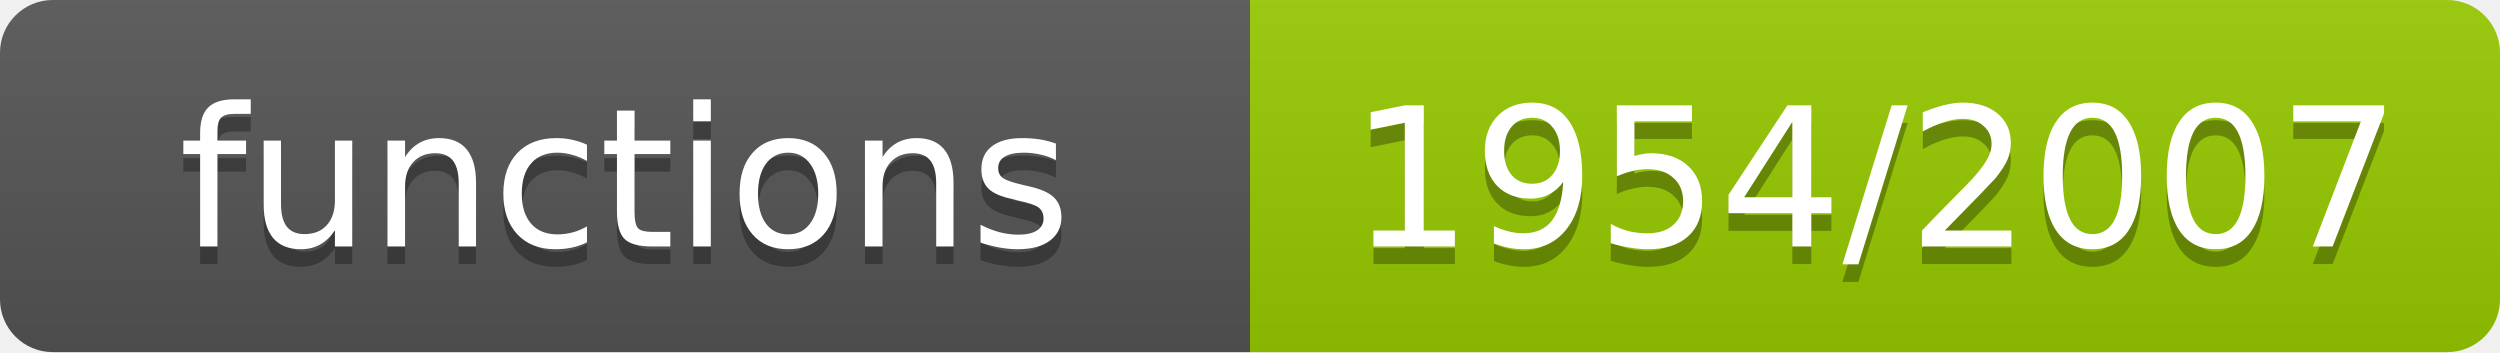
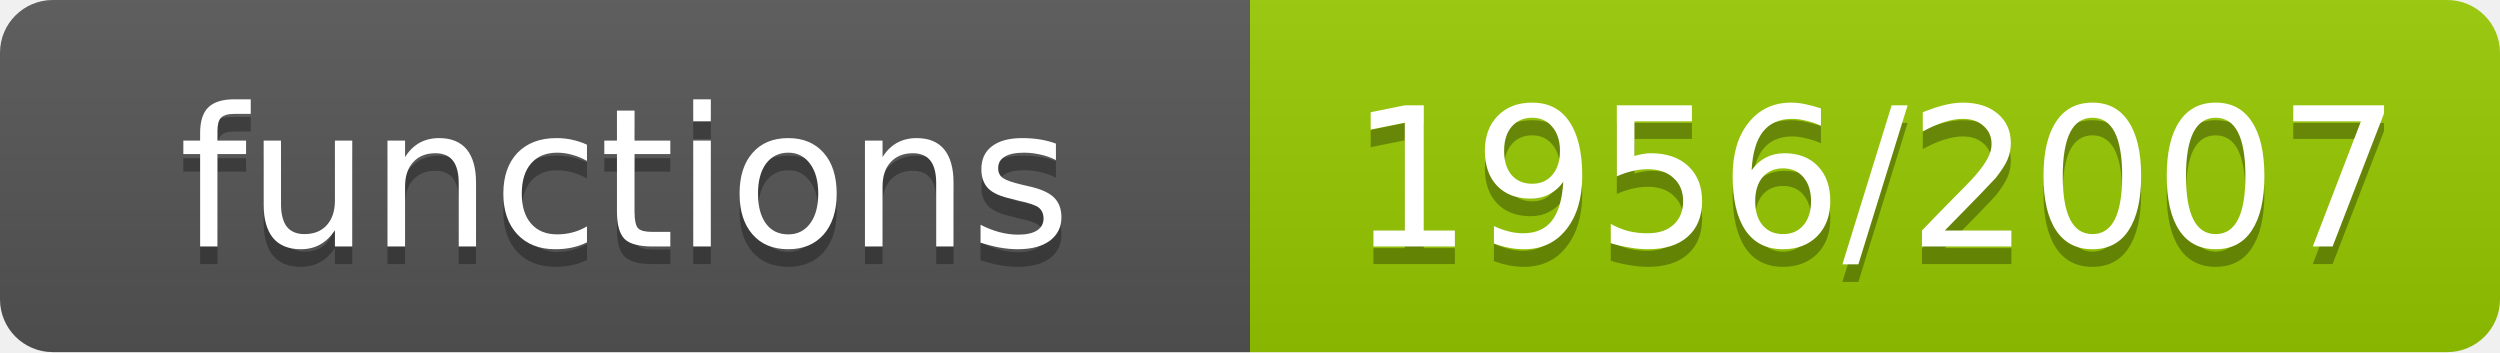
- <svg xmlns="http://www.w3.org/2000/svg" width="142" height="20" role="img" aria-label="functions: 1954/2007">
+ <svg xmlns="http://www.w3.org/2000/svg" width="142" height="20" role="img" aria-label="functions: 1956/2007">
  <linearGradient id="s" x2="0" y2="100%">
    <stop offset="0" stop-color="#bbb" stop-opacity=".1" />
    <stop offset="1" stop-opacity=".1" />
  </linearGradient>
  <clipPath id="r">
    <rect width="142" height="20" rx="3" fill="#fff" />
  </clipPath>
  <g clip-path="url(#r)">
    <rect width="71" height="20" fill="#555" />
    <rect x="71" width="71" height="20" fill="#97ca00" />
    <rect width="142" height="20" fill="url(#s)" />
  </g>
  <g fill="#fff" text-anchor="middle" font-family="Verdana,Geneva,DejaVu Sans,sans-serif" font-size="11">
    <text x="35.5" y="15" fill="#010101" fill-opacity=".3">functions</text>
    <text x="35.5" y="14">functions</text>
-     <text x="106.5" y="15" fill="#010101" fill-opacity=".3">1954/2007</text>
-     <text x="106.5" y="14">1954/2007</text>
+     <text x="106.5" y="15" fill="#010101" fill-opacity=".3">1956/2007</text>
+     <text x="106.5" y="14">1956/2007</text>
  </g>
</svg>
